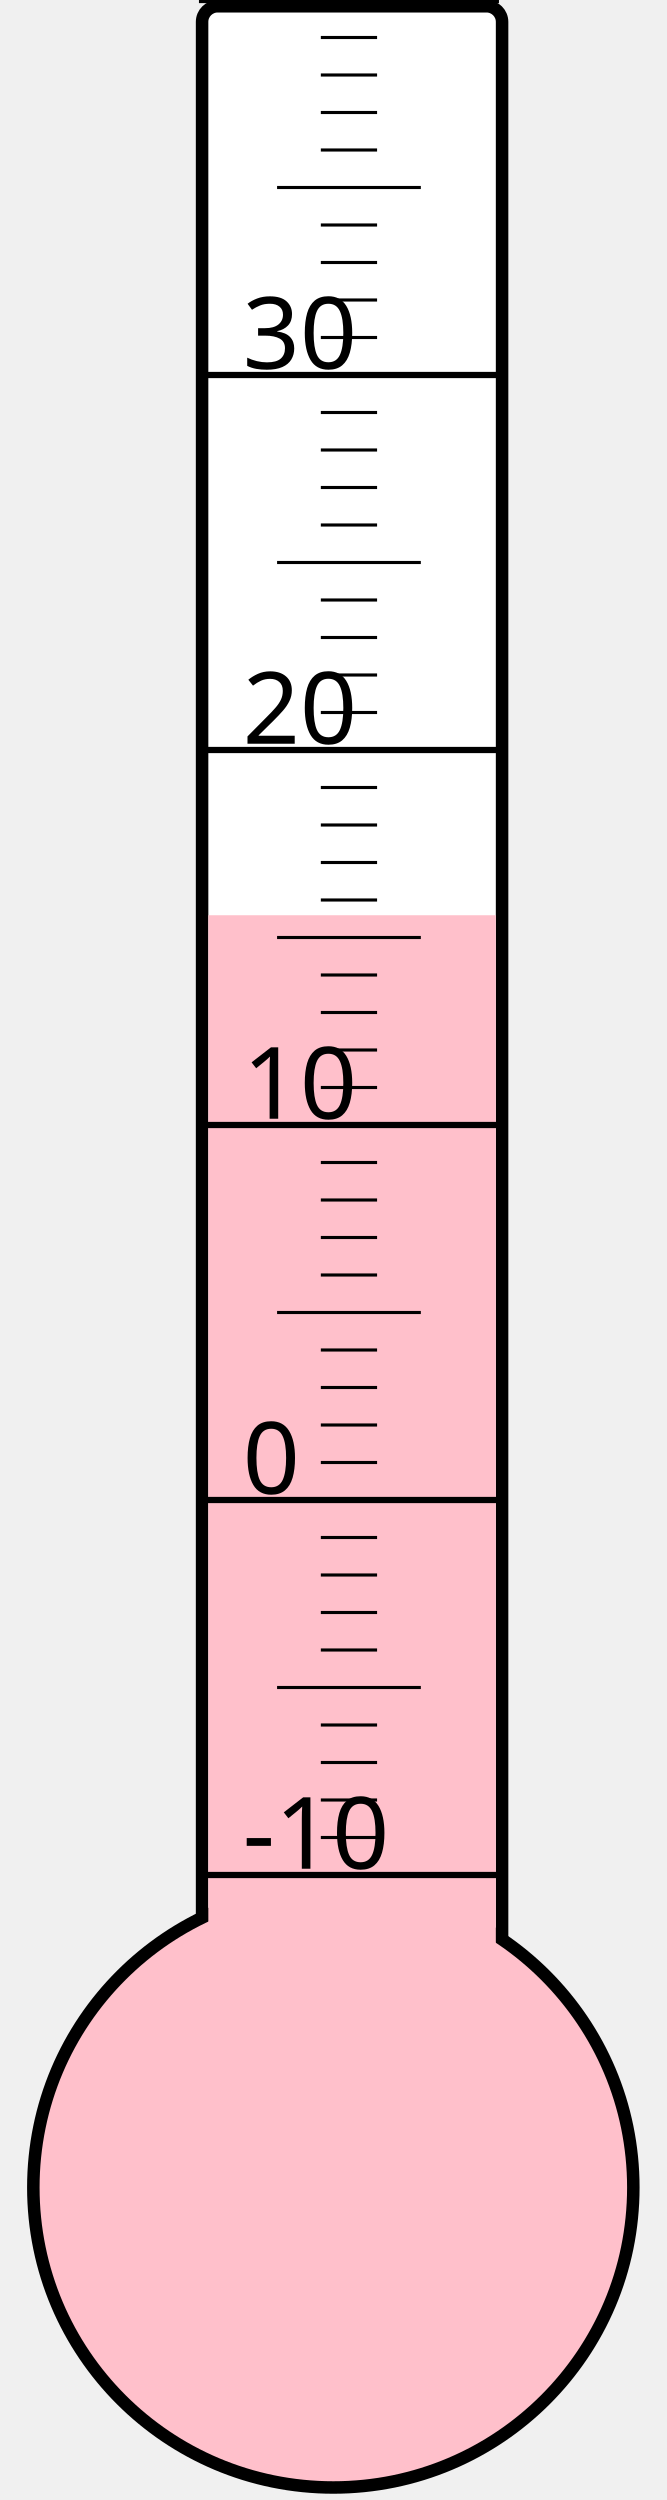
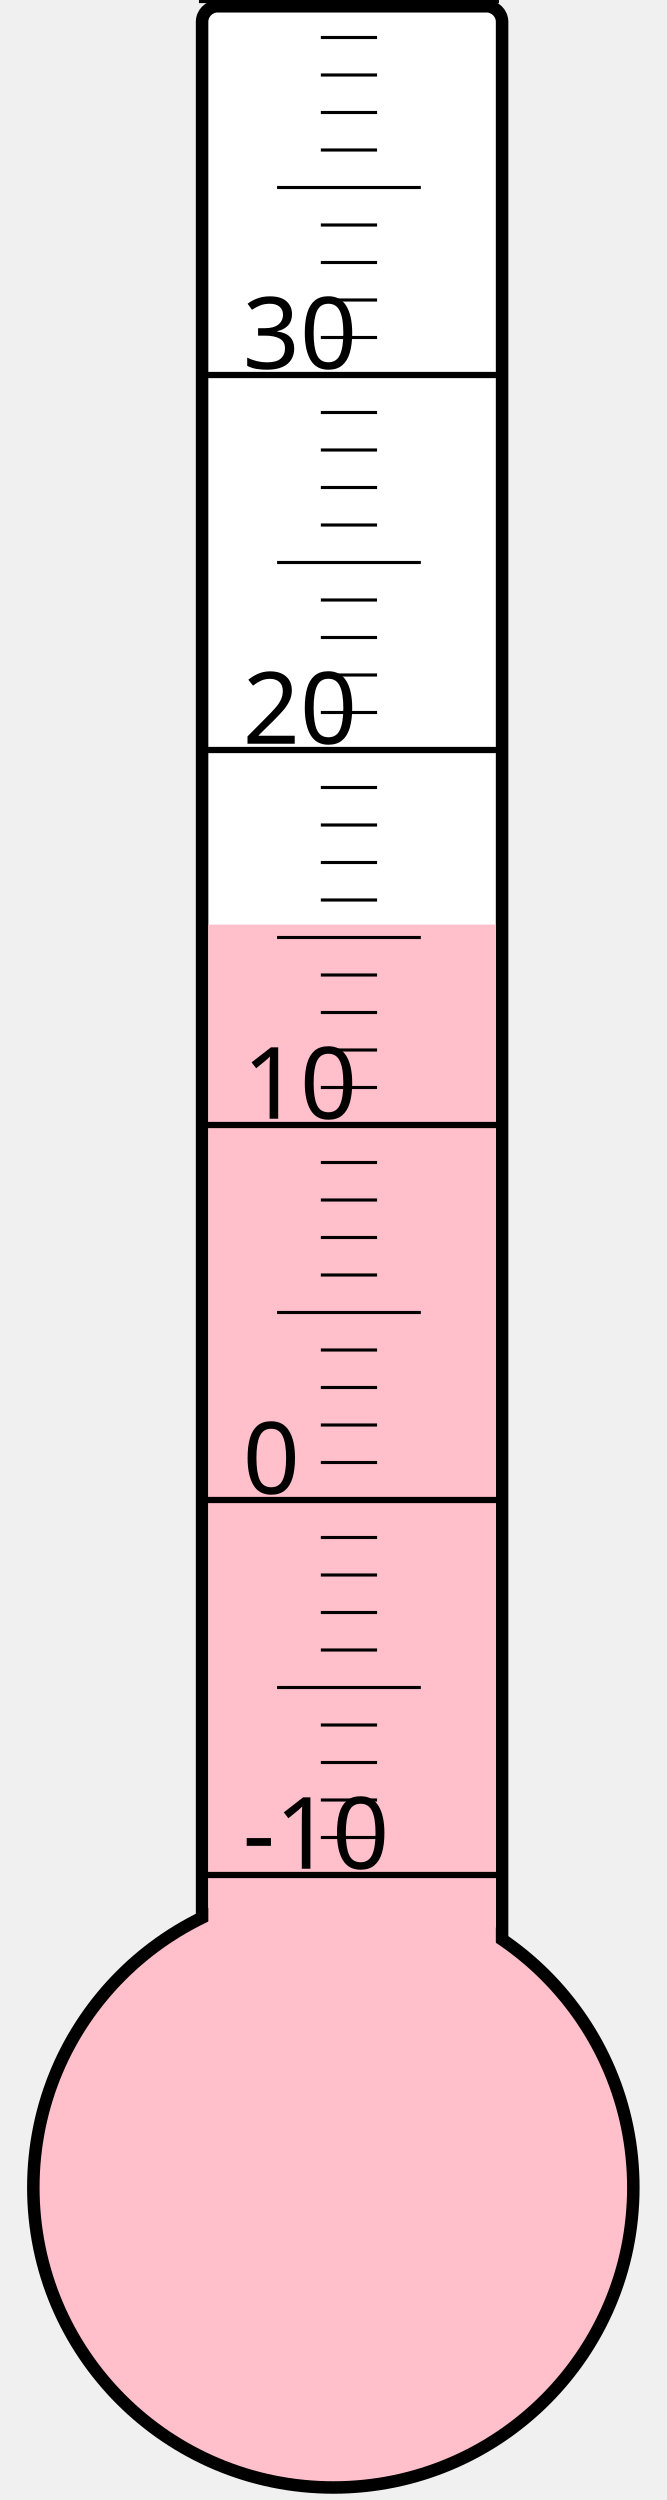
<svg xmlns="http://www.w3.org/2000/svg" width="40px" height="150px" viewBox="0 0 200 800">
  <rect width="200" height="800" x="0" y="0" style="fill: #ffffeb; fill-opacity: 0;" />
  <rect width="96" height="680" x="58" y="2" rx="5" ry="5" style="fill: white; fill-opacity: 1; stroke: black; stroke-width: 4;" />
  <circle cx="100" cy="700" r="96" style="fill: pink; stroke: black; stroke-width: 4;" />
-   <rect width="92" height="407.125" x="60" y="292.875" style="fill: pink; fill-opacity: 1; stroke-width: 0;" />
+   <rect width="92" height="404.125" x="60" y="295.875" style="fill: pink; fill-opacity: 1; stroke-width: 0;" />
  <text x="71" y="598" style="font-family: sans-serif; font-size: 24pt;">-10</text>
  <text x="71" y="478" style="font-family: sans-serif; font-size: 24pt;">0</text>
  <text x="71" y="358" style="font-family: sans-serif; font-size: 24pt;">10</text>
  <text x="71" y="238" style="font-family: sans-serif; font-size: 24pt;">20</text>
  <text x="71" y="118" style="font-family: sans-serif; font-size: 24pt;">30</text>
  <g style="stroke: black;">
    <line x1="57" y1="600" x2="153" y2="600" style="stroke-width: 2;" />
    <line x1="96" y1="588" x2="114" y2="588" style="stroke-width: 1;" />
    <line x1="96" y1="576" x2="114" y2="576" style="stroke-width: 1;" />
    <line x1="96" y1="564" x2="114" y2="564" style="stroke-width: 1;" />
    <line x1="96" y1="552" x2="114" y2="552" style="stroke-width: 1;" />
    <line x1="82" y1="540" x2="128" y2="540" style="stroke-width: 1;" />
    <line x1="96" y1="528" x2="114" y2="528" style="stroke-width: 1;" />
    <line x1="96" y1="516" x2="114" y2="516" style="stroke-width: 1;" />
    <line x1="96" y1="504" x2="114" y2="504" style="stroke-width: 1;" />
    <line x1="96" y1="492" x2="114" y2="492" style="stroke-width: 1;" />
    <line x1="57" y1="480" x2="153" y2="480" style="stroke-width: 2;" />
    <line x1="96" y1="468" x2="114" y2="468" style="stroke-width: 1;" />
    <line x1="96" y1="456" x2="114" y2="456" style="stroke-width: 1;" />
    <line x1="96" y1="444" x2="114" y2="444" style="stroke-width: 1;" />
    <line x1="96" y1="432" x2="114" y2="432" style="stroke-width: 1;" />
    <line x1="82" y1="420" x2="128" y2="420" style="stroke-width: 1;" />
    <line x1="96" y1="408" x2="114" y2="408" style="stroke-width: 1;" />
    <line x1="96" y1="396" x2="114" y2="396" style="stroke-width: 1;" />
    <line x1="96" y1="384" x2="114" y2="384" style="stroke-width: 1;" />
    <line x1="96" y1="372" x2="114" y2="372" style="stroke-width: 1;" />
    <line x1="57" y1="360" x2="153" y2="360" style="stroke-width: 2;" />
    <line x1="96" y1="348" x2="114" y2="348" style="stroke-width: 1;" />
    <line x1="96" y1="336" x2="114" y2="336" style="stroke-width: 1;" />
    <line x1="96" y1="324" x2="114" y2="324" style="stroke-width: 1;" />
    <line x1="96" y1="312" x2="114" y2="312" style="stroke-width: 1;" />
    <line x1="82" y1="300" x2="128" y2="300" style="stroke-width: 1;" />
    <line x1="96" y1="288" x2="114" y2="288" style="stroke-width: 1;" />
    <line x1="96" y1="276" x2="114" y2="276" style="stroke-width: 1;" />
    <line x1="96" y1="264" x2="114" y2="264" style="stroke-width: 1;" />
    <line x1="96" y1="252" x2="114" y2="252" style="stroke-width: 1;" />
    <line x1="57" y1="240" x2="153" y2="240" style="stroke-width: 2;" />
    <line x1="96" y1="228" x2="114" y2="228" style="stroke-width: 1;" />
    <line x1="96" y1="216" x2="114" y2="216" style="stroke-width: 1;" />
    <line x1="96" y1="204" x2="114" y2="204" style="stroke-width: 1;" />
    <line x1="96" y1="192" x2="114" y2="192" style="stroke-width: 1;" />
    <line x1="82" y1="180" x2="128" y2="180" style="stroke-width: 1;" />
    <line x1="96" y1="168" x2="114" y2="168" style="stroke-width: 1;" />
    <line x1="96" y1="156" x2="114" y2="156" style="stroke-width: 1;" />
    <line x1="96" y1="144" x2="114" y2="144" style="stroke-width: 1;" />
    <line x1="96" y1="132" x2="114" y2="132" style="stroke-width: 1;" />
    <line x1="57" y1="120" x2="153" y2="120" style="stroke-width: 2;" />
    <line x1="96" y1="108" x2="114" y2="108" style="stroke-width: 1;" />
    <line x1="96" y1="96" x2="114" y2="96" style="stroke-width: 1;" />
    <line x1="96" y1="84" x2="114" y2="84" style="stroke-width: 1;" />
    <line x1="96" y1="72" x2="114" y2="72" style="stroke-width: 1;" />
    <line x1="82" y1="60" x2="128" y2="60" style="stroke-width: 1;" />
    <line x1="96" y1="48" x2="114" y2="48" style="stroke-width: 1;" />
    <line x1="96" y1="36" x2="114" y2="36" style="stroke-width: 1;" />
    <line x1="96" y1="24" x2="114" y2="24" style="stroke-width: 1;" />
    <line x1="96" y1="12" x2="114" y2="12" style="stroke-width: 1;" />
    <line x1="57" y1="0" x2="153" y2="0" style="stroke-width: 2;" />
  </g>
</svg>
